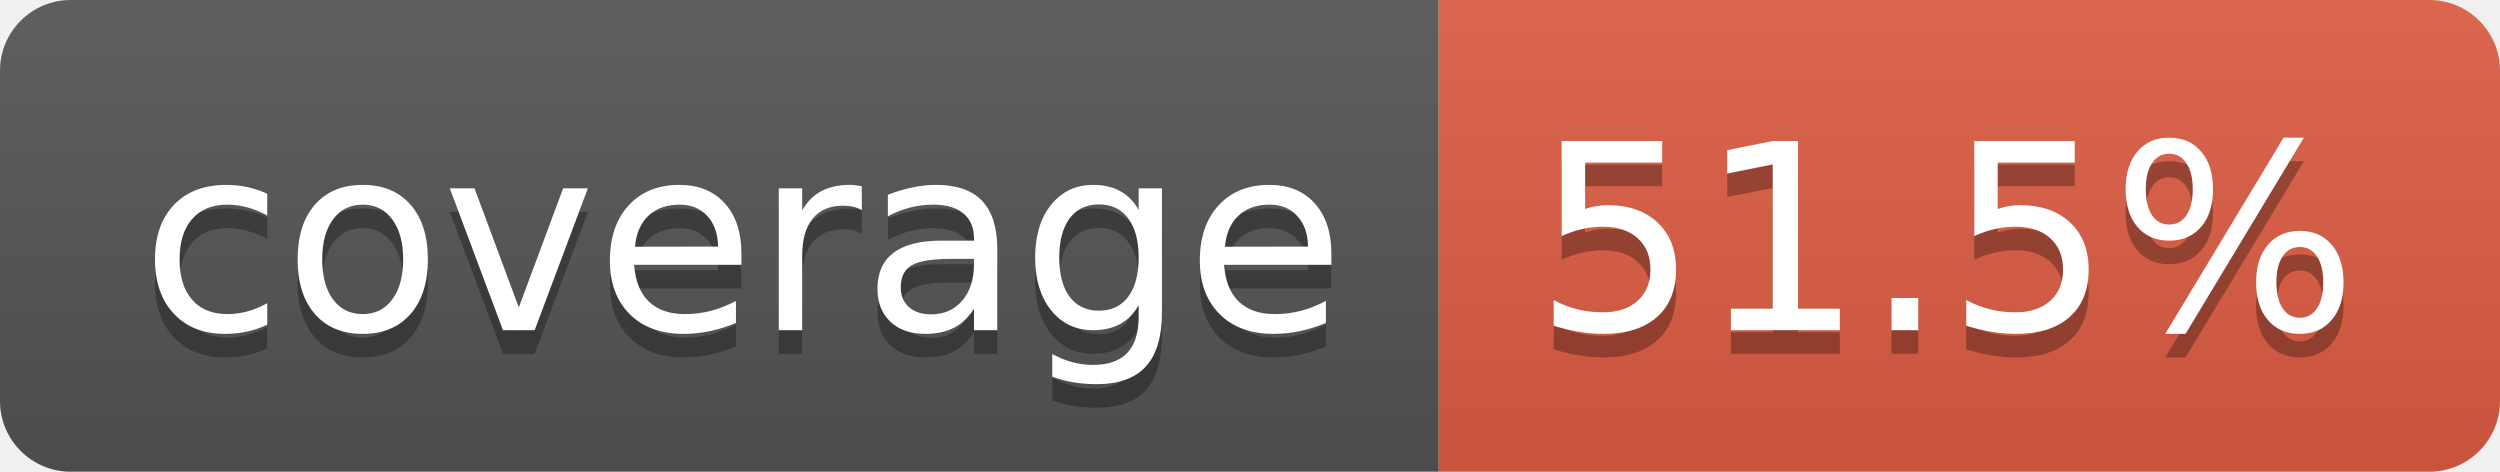
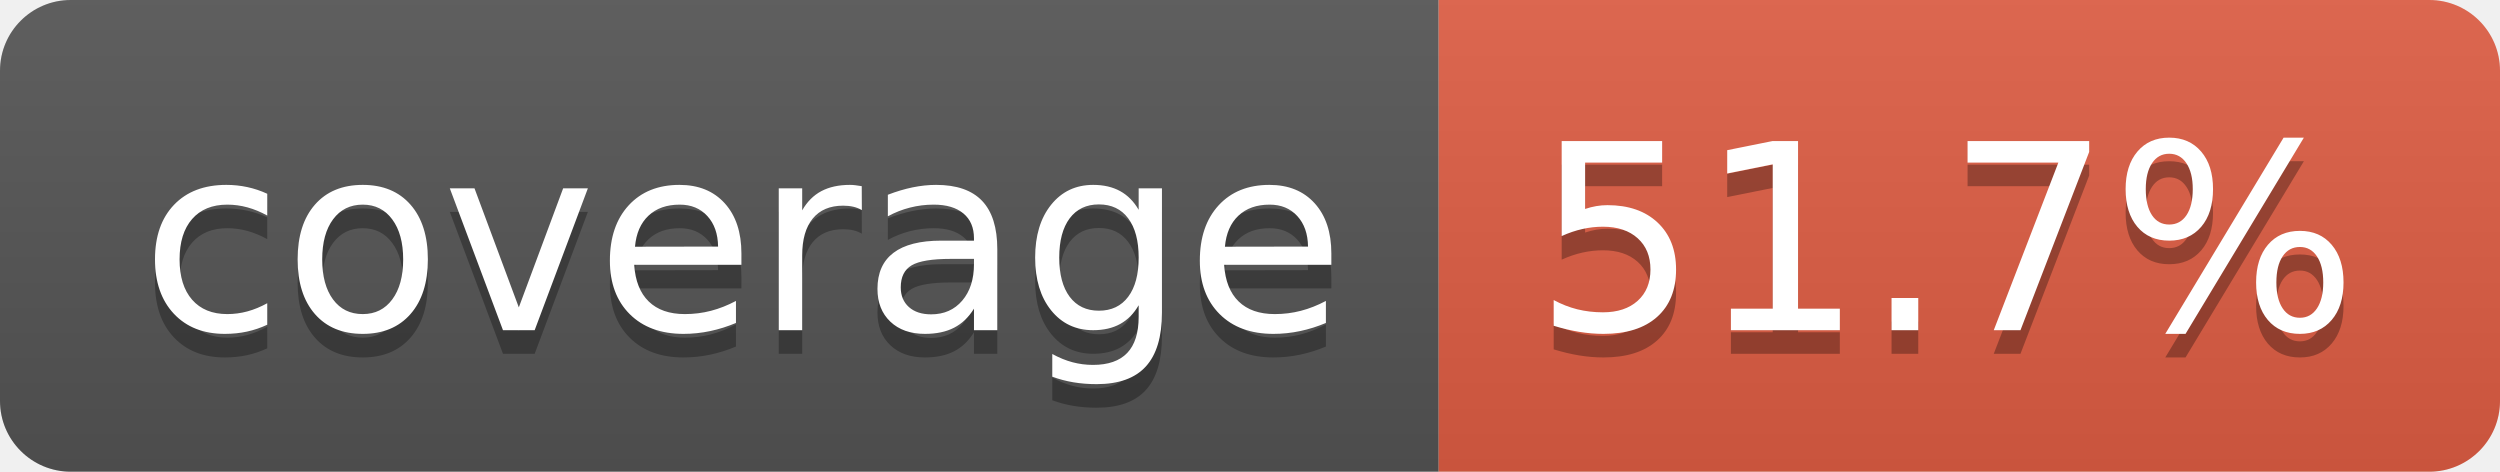
- <svg xmlns="http://www.w3.org/2000/svg" width="106" height="20" role="img" aria-label="coverage: 51.5%">
+ <svg xmlns="http://www.w3.org/2000/svg" width="106" height="20" role="img" aria-label="coverage: 51.7%">
  <linearGradient id="s" x2="0" y2="100%">
    <stop offset="0" stop-color="#bbb" stop-opacity=".1" />
    <stop offset="1" stop-opacity=".1" />
  </linearGradient>
  <clipPath id="r">
    <rect width="106" height="20" rx="3" fill="#fff" />
  </clipPath>
  <g clip-path="url(#r)">
    <rect width="61" height="20" fill="#555" />
    <rect x="61" width="45" height="20" fill="#e05d44" />
    <rect width="106" height="20" fill="url(#s)" />
  </g>
  <g fill="#fff" text-anchor="middle" font-family="Verdana,Geneva,DejaVu Sans,sans-serif" text-rendering="geometricPrecision" font-size="110">
    <text aria-hidden="true" x="315" y="150" fill="#010101" fill-opacity=".3" transform="scale(.1)" textLength="510">coverage</text>
    <text x="315" y="140" transform="scale(.1)" fill="#fff" textLength="510">coverage</text>
-     <text aria-hidden="true" x="825" y="150" fill="#010101" fill-opacity=".3" transform="scale(.1)" textLength="350">51.5%</text>
-     <text x="825" y="140" transform="scale(.1)" fill="#fff" textLength="350">51.5%</text>
+     <text aria-hidden="true" x="825" y="150" fill="#010101" fill-opacity=".3" transform="scale(.1)" textLength="350">51.7%</text>
+     <text x="825" y="140" transform="scale(.1)" fill="#fff" textLength="350">51.7%</text>
  </g>
</svg>
